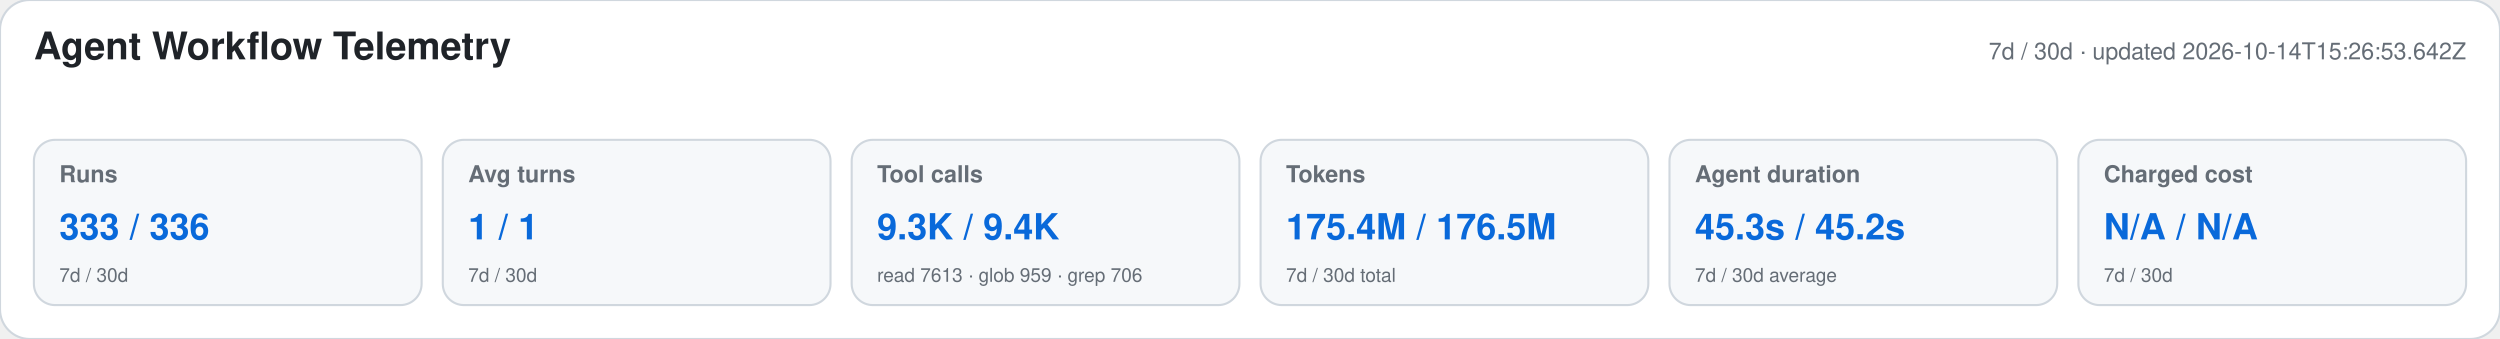
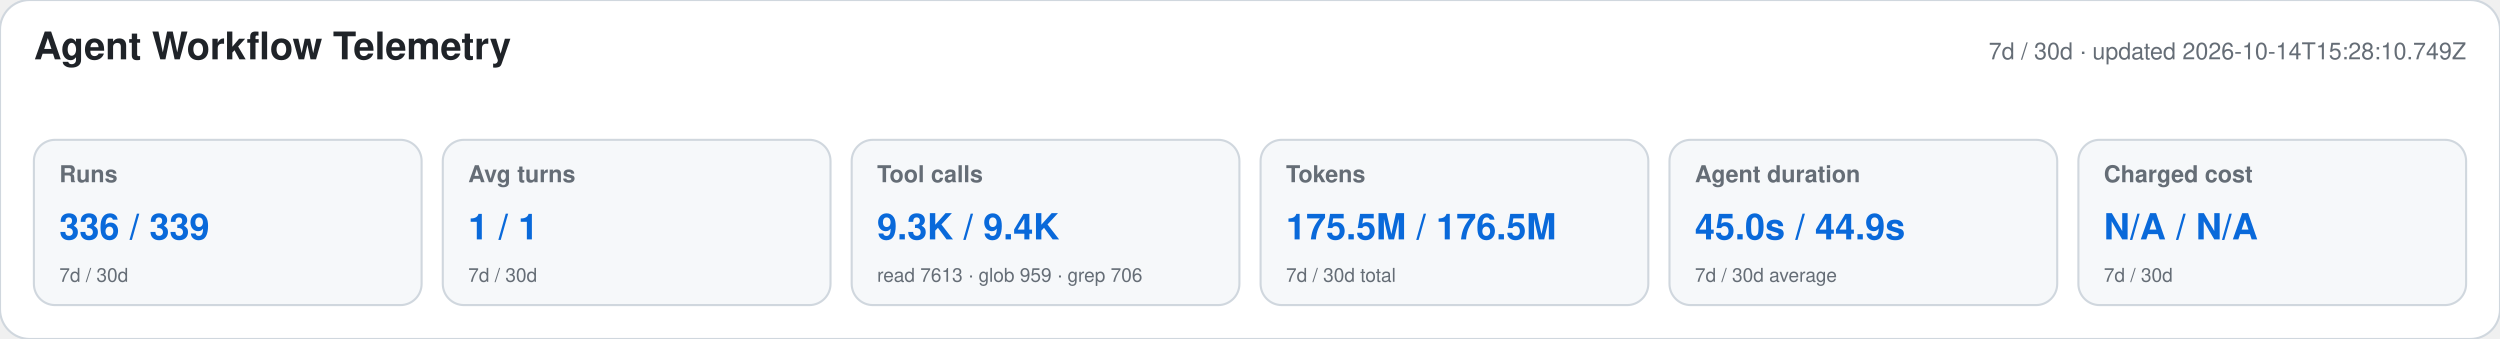
<svg xmlns="http://www.w3.org/2000/svg" width="1180" height="160" viewBox="0 0 1180 160" role="img" aria-labelledby="title desc">
  <style>text{font-family:-apple-system,BlinkMacSystemFont,"Segoe UI",Helvetica,Arial,sans-serif}.heading{font-size:18px;font-weight:650;fill:#1f2328}.meta,.label,.secondary{fill:#656d76}.meta,.label{font-size:11px}.label{font-weight:600}.primary{font-size:17px;font-weight:700;fill:#0969da}.secondary{font-size:9px}</style>
  <rect width="1180" height="160" rx="14" fill="#ffffff" stroke="#d0d7de" />
  <text x="16" y="28" class="heading">Agent Workflow Telemetry</text>
-   <text x="1164" y="28" text-anchor="end" class="meta">7d / 30d · updated 2026-10-14T15:26:53.642Z</text>
+   <text x="1164" y="28" text-anchor="end" class="meta">7d / 30d · updated 2026-10-14T15:28:10.749Z</text>
  <g>
    <rect x="16" y="66" width="183" height="78" rx="10" fill="#f6f8fa" stroke="#d0d7de" />
    <text x="28" y="86" class="label">Runs</text>
-     <text x="28" y="113" class="primary">333 / 336</text>
+     <text x="28" y="113" class="primary">336 / 339</text>
    <text x="28" y="133" class="secondary">7d / 30d</text>
  </g>
  <g>
    <rect x="209" y="66" width="183" height="78" rx="10" fill="#f6f8fa" stroke="#d0d7de" />
    <text x="221" y="86" class="label">Avg turns</text>
    <text x="221" y="113" class="primary">1 / 1</text>
    <text x="221" y="133" class="secondary">7d / 30d</text>
  </g>
  <g>
    <rect x="402" y="66" width="183" height="78" rx="10" fill="#f6f8fa" stroke="#d0d7de" />
    <text x="414" y="86" class="label">Tool calls</text>
    <text x="414" y="113" class="primary">9.3K / 9.4K</text>
    <text x="414" y="133" class="secondary">read 7613 · glob 959 · grep 706</text>
  </g>
  <g>
    <rect x="595" y="66" width="183" height="78" rx="10" fill="#f6f8fa" stroke="#d0d7de" />
    <text x="607" y="86" class="label">Tokens</text>
-     <text x="607" y="113" class="primary">175.4M / 176.5M</text>
+     <text x="607" y="113" class="primary">175.5M / 176.5M</text>
    <text x="607" y="133" class="secondary">7d / 30d total</text>
  </g>
  <g>
    <rect x="788" y="66" width="183" height="78" rx="10" fill="#f6f8fa" stroke="#d0d7de" />
    <text x="800" y="86" class="label">Agent duration</text>
-     <text x="800" y="113" class="primary">45.3s / 45.2s</text>
+     <text x="800" y="113" class="primary">45.0s / 44.9s</text>
    <text x="800" y="133" class="secondary">7d / 30d average</text>
  </g>
  <g>
    <rect x="981" y="66" width="183" height="78" rx="10" fill="#f6f8fa" stroke="#d0d7de" />
    <text x="993" y="86" class="label">Charged cost</text>
    <text x="993" y="113" class="primary">N/A / N/A</text>
    <text x="993" y="133" class="secondary">7d / 30d</text>
  </g>
</svg>
